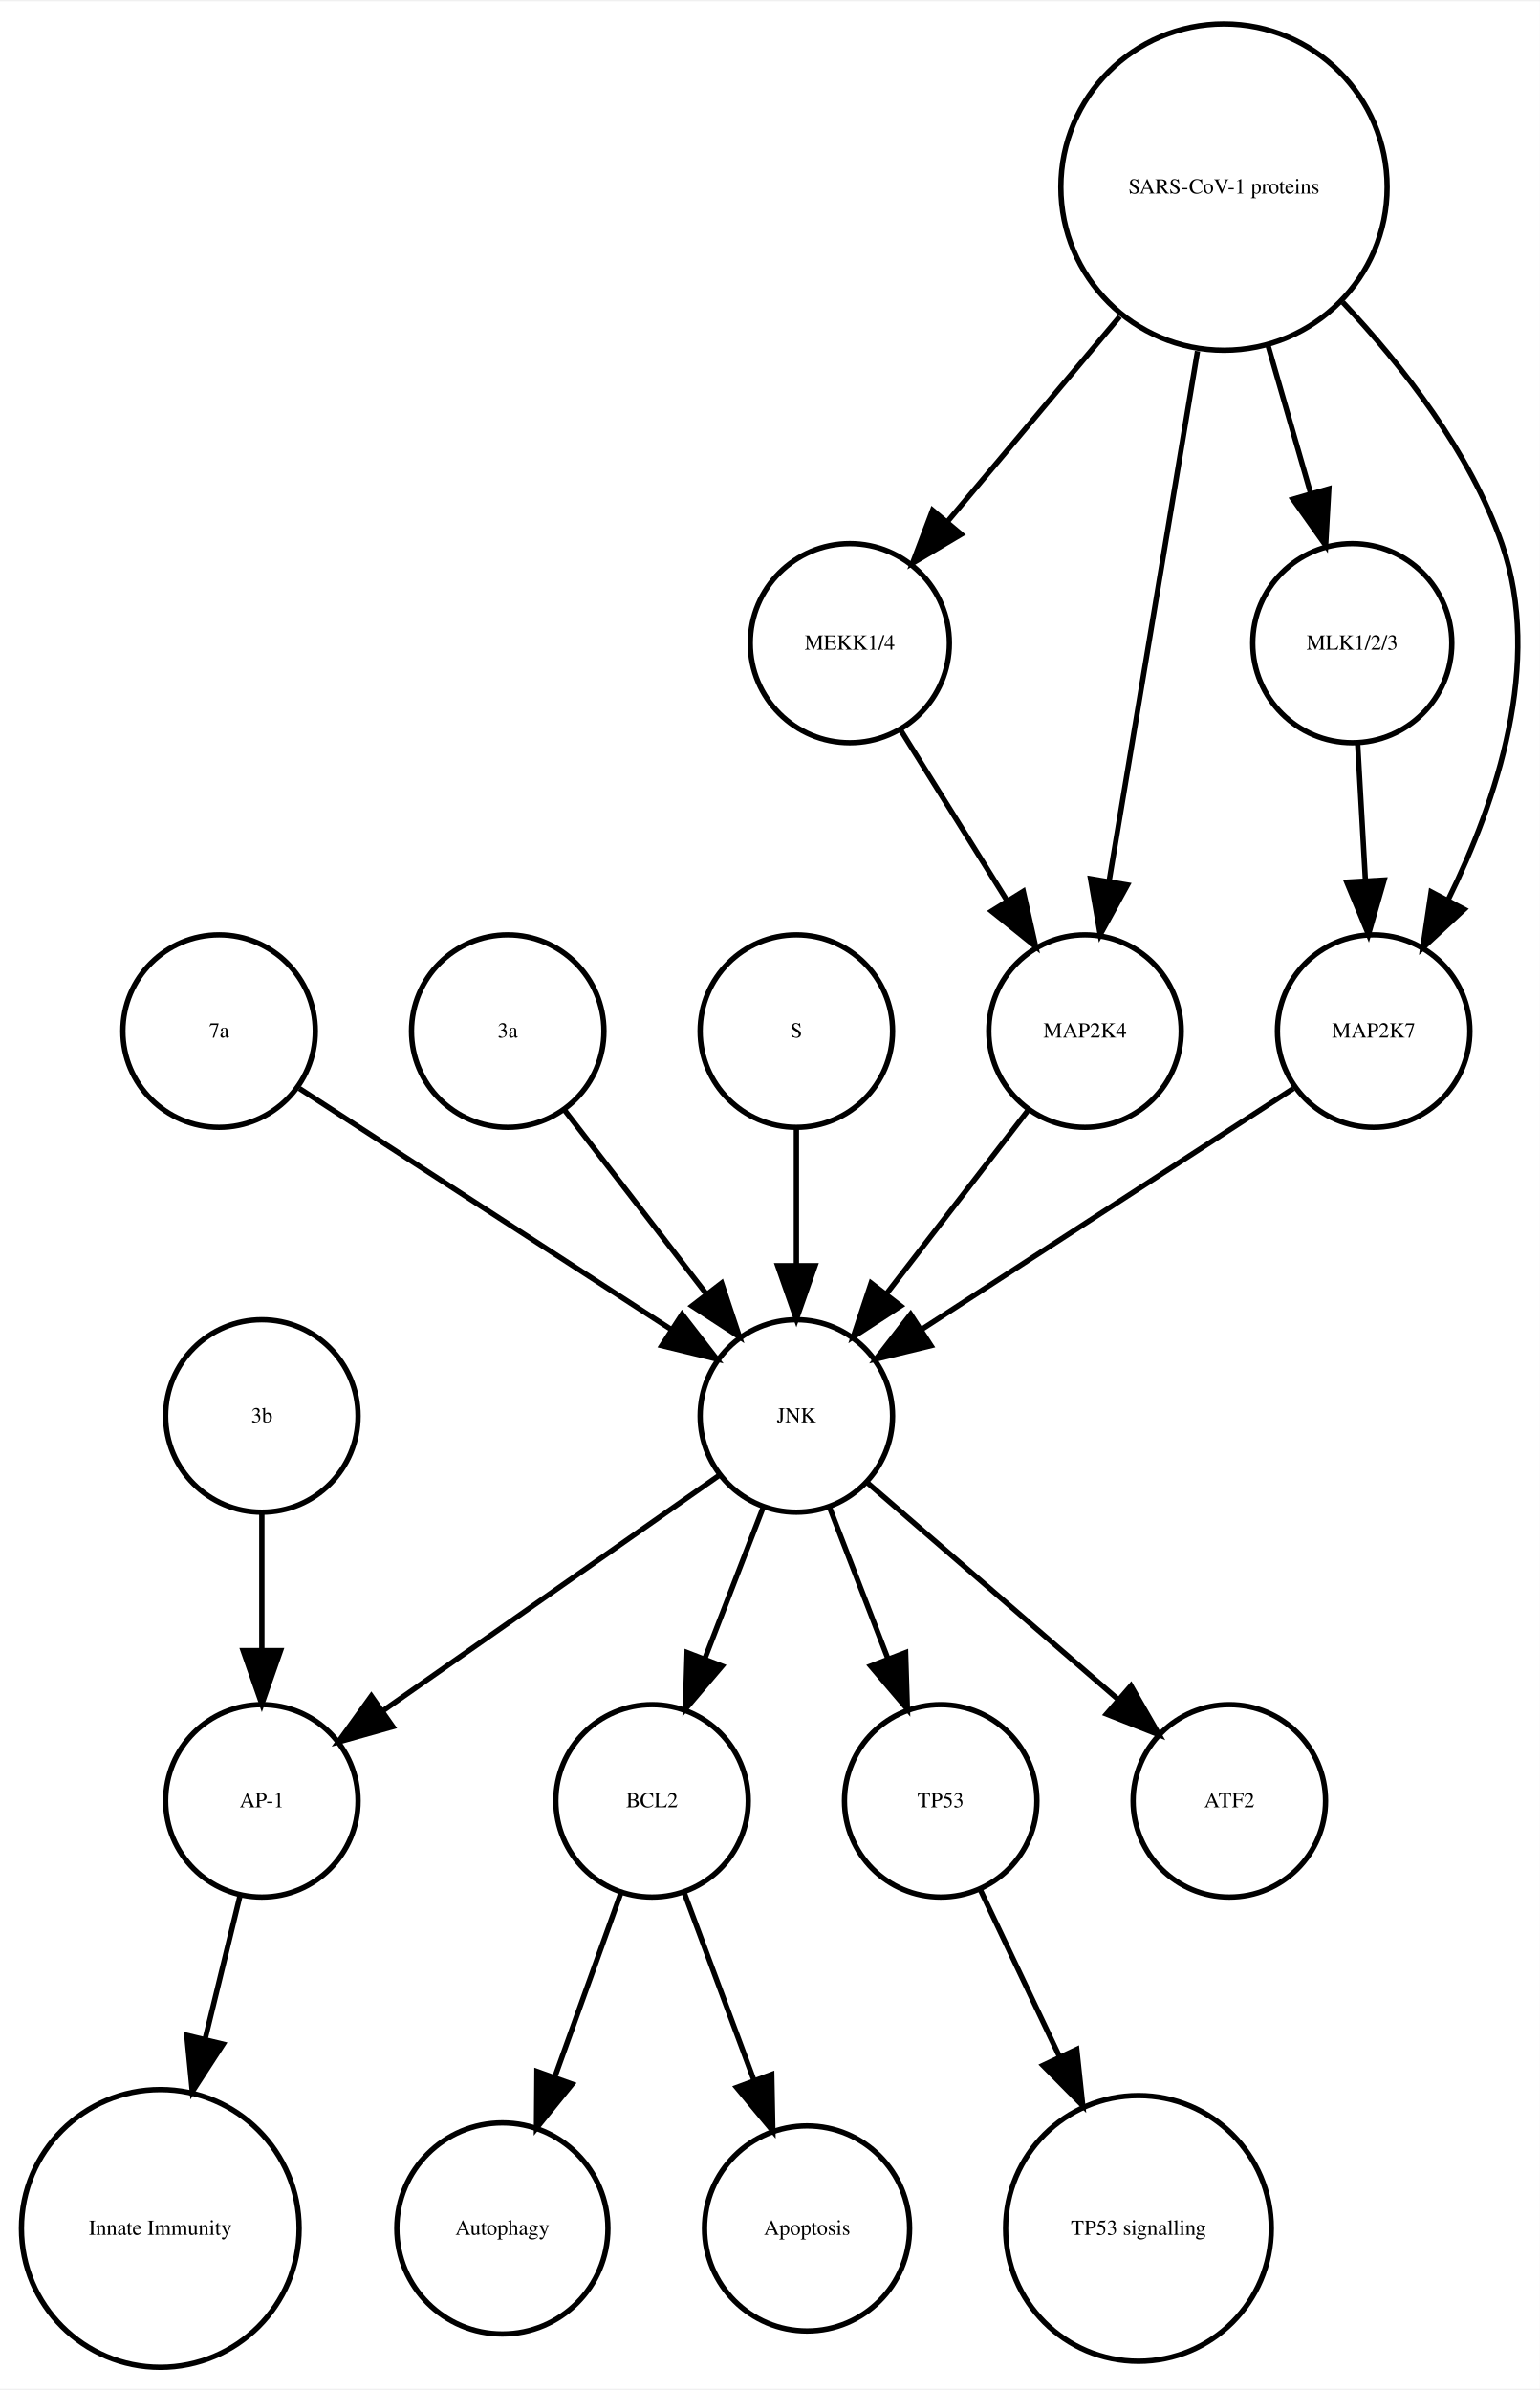
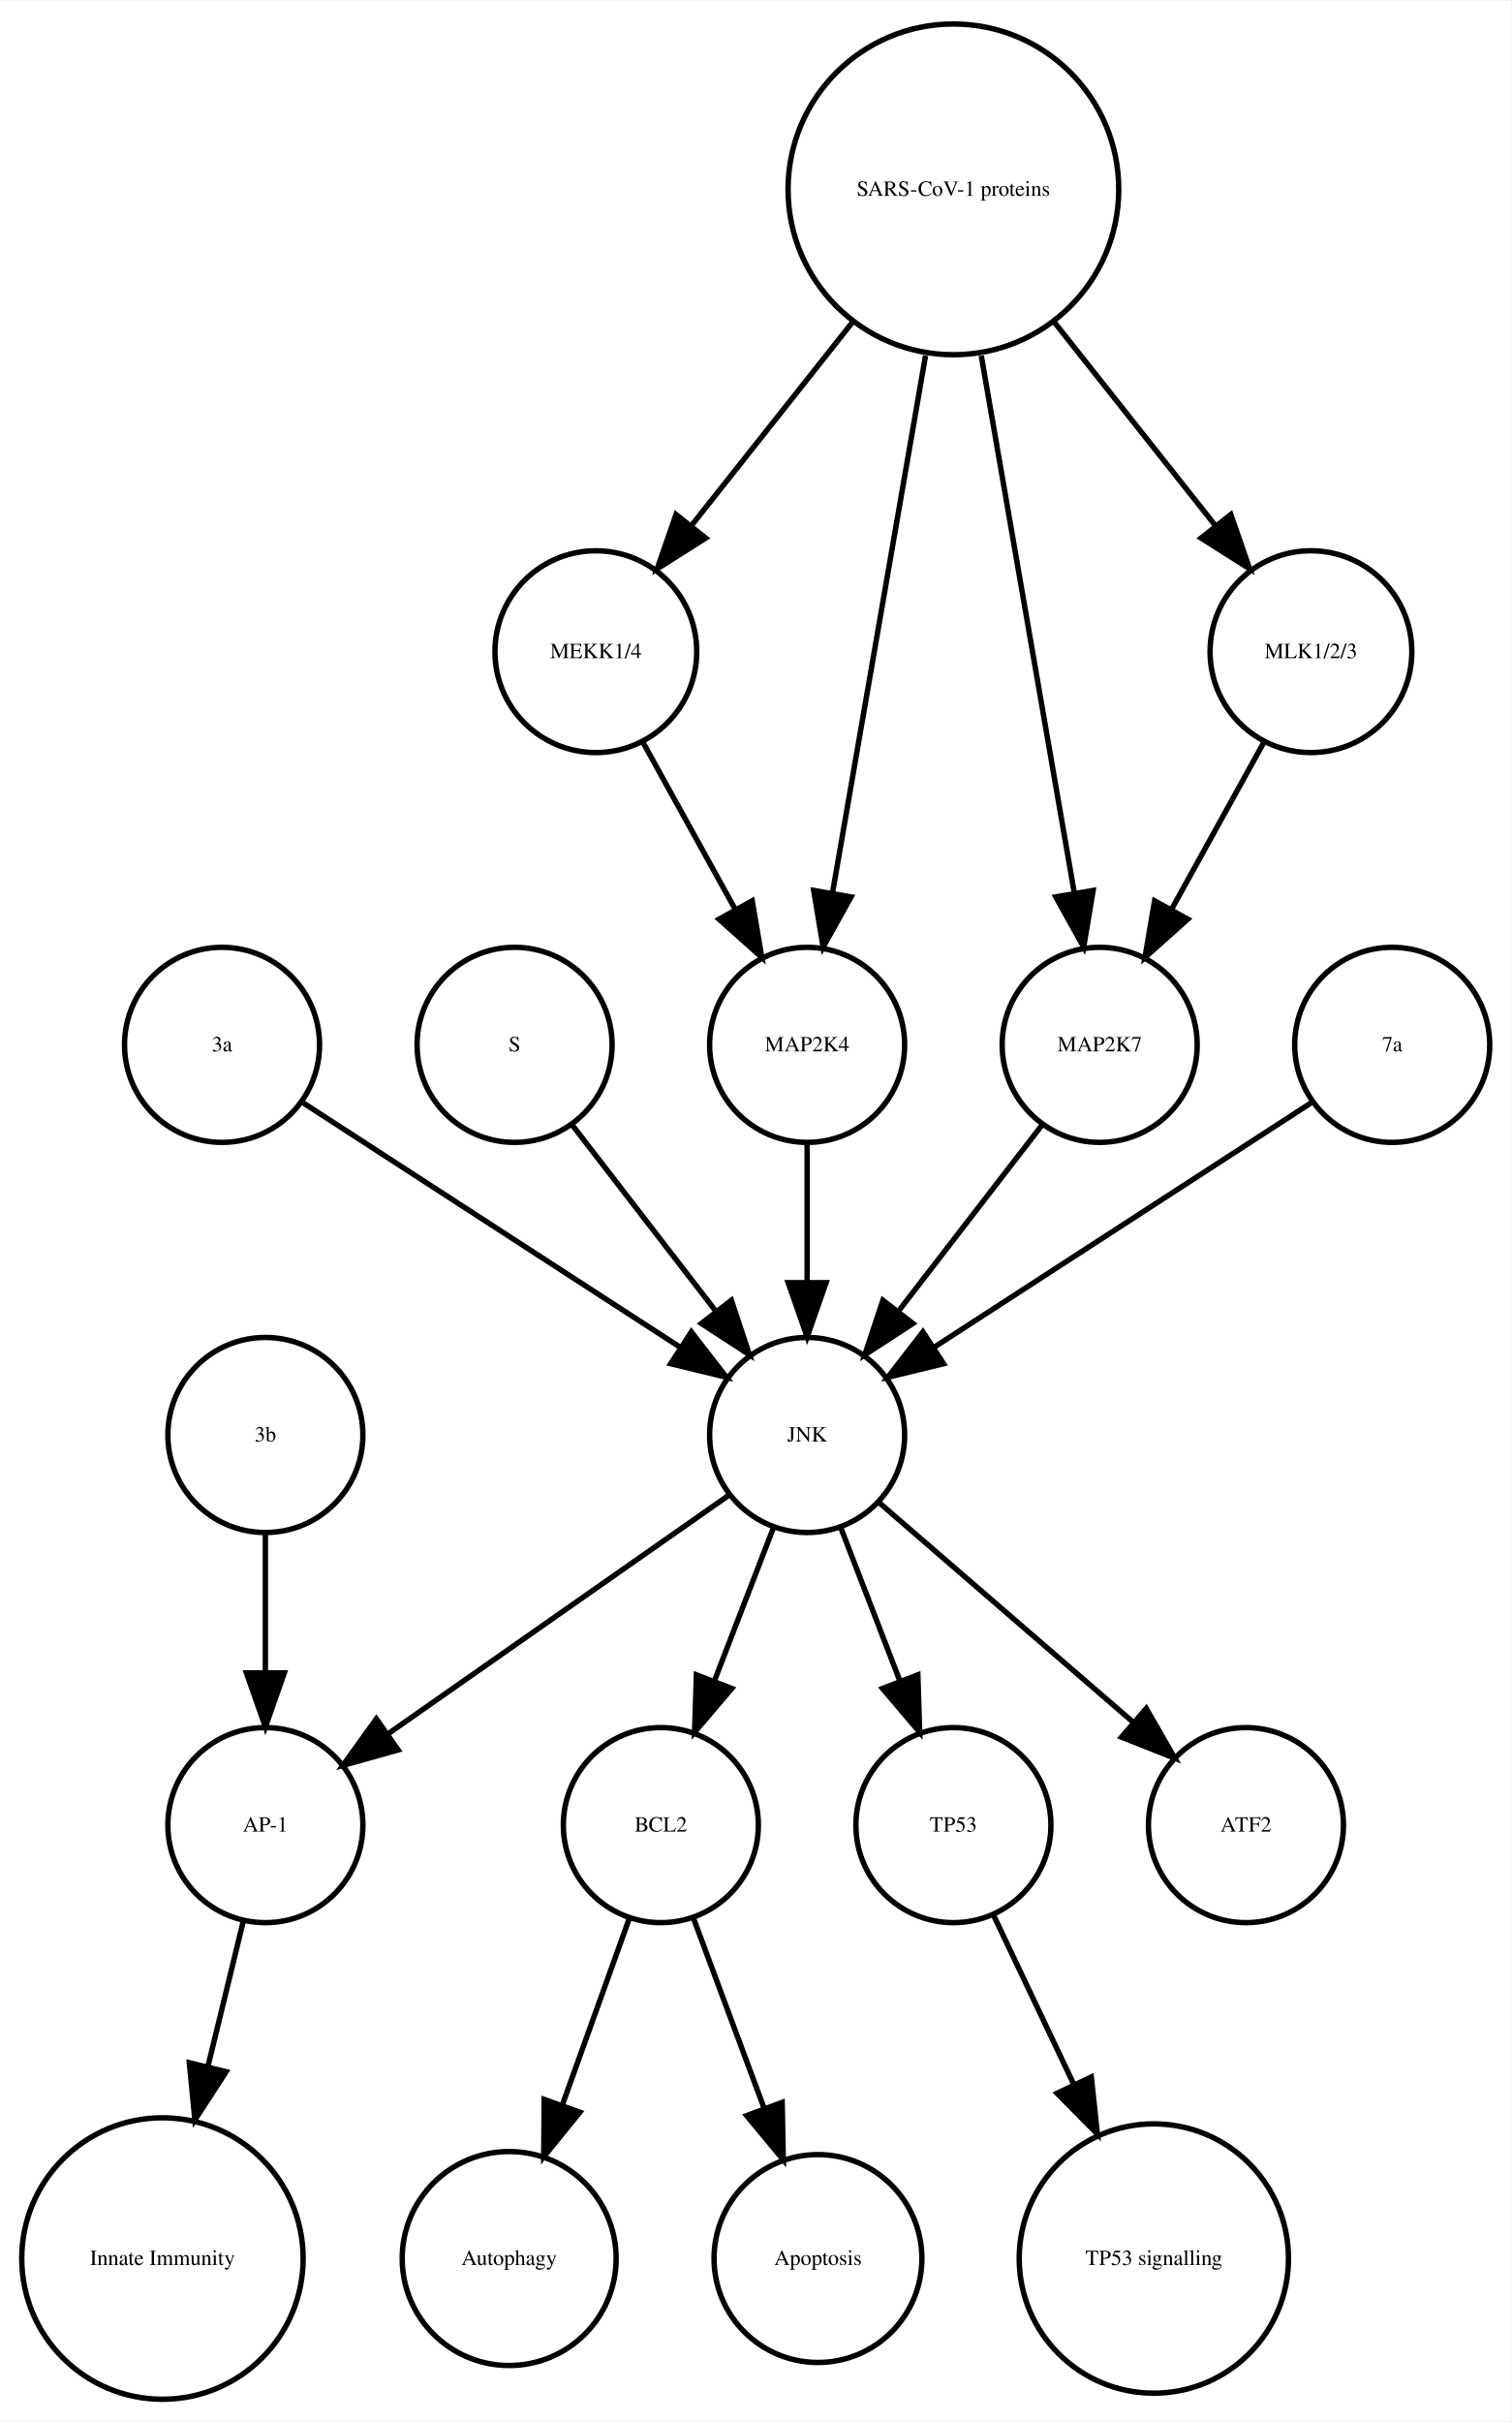
- <svg xmlns="http://www.w3.org/2000/svg" width="288pt" height="447pt" viewBox="0.00 0.00 288.06 446.61">
+ <svg xmlns="http://www.w3.org/2000/svg" width="279pt" height="447pt" viewBox="0.00 0.00 278.99 446.61">
  <g id="graph0" class="graph" transform="scale(1 1) rotate(0) translate(4 442.614)">
-     <polygon fill="white" stroke="none" points="-4,4 -4,-442.614 284.065,-442.614 284.065,4 -4,4" />
+     <polygon fill="white" stroke="none" points="-4,4 -4,-442.614 274.986,-442.614 274.986,4 -4,4" />
    <g id="node1" class="node">
      <ellipse fill="none" stroke="black" cx="117.986" cy="-105.972" rx="18" ry="18" />
      <text text-anchor="middle" x="117.986" y="-104.772" font-family="Times,serif" font-size="4.00">BCL2</text>
    </g>
    <g id="node2" class="node">
      <ellipse fill="none" stroke="black" cx="89.986" cy="-25.986" rx="19.745" ry="19.745" />
      <text text-anchor="middle" x="89.986" y="-24.786" font-family="Times,serif" font-size="4.00">Autophagy</text>
    </g>
    <g id="edge1" class="edge">
      <path fill="none" stroke="black" d="M112.185,-88.814C108.616,-78.876 103.951,-65.882 99.819,-54.373" />
      <polygon fill="black" stroke="black" points="103.039,-52.985 96.366,-44.756 96.451,-55.35 103.039,-52.985" />
    </g>
    <g id="node7" class="node">
      <ellipse fill="none" stroke="black" cx="146.986" cy="-25.986" rx="19.184" ry="19.184" />
      <text text-anchor="middle" x="146.986" y="-24.786" font-family="Times,serif" font-size="4.00">Apoptosis</text>
    </g>
    <g id="edge2" class="edge">
      <path fill="none" stroke="black" d="M123.995,-88.814C127.742,-78.738 132.657,-65.521 136.98,-53.895" />
      <polygon fill="black" stroke="black" points="140.378,-54.799 140.583,-44.206 133.817,-52.359 140.378,-54.799" />
    </g>
    <g id="node3" class="node">
      <ellipse fill="none" stroke="black" cx="44.986" cy="-105.972" rx="18" ry="18" />
      <text text-anchor="middle" x="44.986" y="-104.772" font-family="Times,serif" font-size="4.00">AP-1</text>
    </g>
    <g id="node4" class="node">
      <ellipse fill="none" stroke="black" cx="25.986" cy="-25.986" rx="25.972" ry="25.972" />
      <text text-anchor="middle" x="25.986" y="-24.786" font-family="Times,serif" font-size="4.00">Innate Immunity</text>
    </g>
    <g id="edge3" class="edge">
      <path fill="none" stroke="black" d="M40.864,-88.05C38.956,-80.221 36.617,-70.621 34.364,-61.371" />
      <polygon fill="black" stroke="black" points="37.744,-60.46 31.976,-51.573 30.943,-62.117 37.744,-60.46" />
    </g>
    <g id="node5" class="node">
      <ellipse fill="none" stroke="black" cx="171.986" cy="-105.972" rx="18" ry="18" />
      <text text-anchor="middle" x="171.986" y="-104.772" font-family="Times,serif" font-size="4.00">TP53</text>
    </g>
    <g id="node6" class="node">
      <ellipse fill="none" stroke="black" cx="208.986" cy="-25.986" rx="24.851" ry="24.851" />
      <text text-anchor="middle" x="208.986" y="-24.786" font-family="Times,serif" font-size="4.00">TP53 signalling</text>
    </g>
    <g id="edge4" class="edge">
      <path fill="none" stroke="black" d="M179.474,-89.191C183.72,-80.24 189.183,-68.725 194.253,-58.04" />
      <polygon fill="black" stroke="black" points="197.441,-59.485 198.566,-48.95 191.117,-56.484 197.441,-59.485" />
    </g>
    <g id="node8" class="node">
-       <ellipse fill="none" stroke="black" cx="224.986" cy="-407.855" rx="30.52" ry="30.52" />
-       <text text-anchor="middle" x="224.986" y="-406.655" font-family="Times,serif" font-size="4.00">SARS-CoV-1 proteins</text>
+       <ellipse fill="none" stroke="black" cx="44.986" cy="-177.972" rx="18" ry="18" />
+       <text text-anchor="middle" x="44.986" y="-176.772" font-family="Times,serif" font-size="4.00">3b</text>
+     </g>
+     <g id="edge5" class="edge">
+       <path fill="none" stroke="black" d="M44.986,-159.669C44.986,-151.955 44.986,-142.685 44.986,-134.085" />
+       <polygon fill="black" stroke="black" points="48.486,-134.077 44.986,-124.077 41.486,-134.077 48.486,-134.077" />
    </g>
    <g id="node9" class="node">
-       <ellipse fill="none" stroke="black" cx="154.986" cy="-322.534" rx="18.623" ry="18.623" />
-       <text text-anchor="middle" x="154.986" y="-321.334" font-family="Times,serif" font-size="4.00">MEKK1/4</text>
-     </g>
-     <g id="edge7" class="edge">
-       <path fill="none" stroke="black" d="M205.487,-383.645C195.364,-371.595 183.072,-356.964 173.15,-345.154" />
-       <polygon fill="black" stroke="black" points="175.827,-342.9 166.715,-337.495 170.468,-347.403 175.827,-342.9" />
+       <ellipse fill="none" stroke="black" cx="105.986" cy="-322.534" rx="18.623" ry="18.623" />
+       <text text-anchor="middle" x="105.986" y="-321.334" font-family="Times,serif" font-size="4.00">MEKK1/4</text>
    </g>
    <g id="node12" class="node">
-       <ellipse fill="none" stroke="black" cx="248.986" cy="-322.534" rx="18.623" ry="18.623" />
-       <text text-anchor="middle" x="248.986" y="-321.334" font-family="Times,serif" font-size="4.00">MLK1/2/3</text>
-     </g>
-     <g id="edge8" class="edge">
-       <path fill="none" stroke="black" d="M233.246,-378.18C235.818,-369.248 238.646,-359.431 241.187,-350.612" />
-       <polygon fill="black" stroke="black" points="244.6,-351.408 244.004,-340.83 237.873,-349.47 244.6,-351.408" />
-     </g>
-     <g id="node16" class="node">
-       <ellipse fill="none" stroke="black" cx="252.986" cy="-249.972" rx="18" ry="18" />
-       <text text-anchor="middle" x="252.986" y="-248.772" font-family="Times,serif" font-size="4.00">MAP2K7</text>
+       <ellipse fill="none" stroke="black" cx="144.986" cy="-249.972" rx="18" ry="18" />
+       <text text-anchor="middle" x="144.986" y="-248.772" font-family="Times,serif" font-size="4.00">MAP2K4</text>
    </g>
    <g id="edge6" class="edge">
-       <path fill="none" stroke="black" d="M247.207,-386.319C258.475,-374.361 271.013,-358.28 276.986,-341.095 284.692,-318.927 275.978,-292.97 266.967,-274.621" />
-       <polygon fill="black" stroke="black" points="269.934,-272.744 262.173,-265.532 263.742,-276.01 269.934,-272.744" />
-     </g>
-     <g id="node17" class="node">
-       <ellipse fill="none" stroke="black" cx="198.986" cy="-249.972" rx="18" ry="18" />
-       <text text-anchor="middle" x="198.986" y="-248.772" font-family="Times,serif" font-size="4.00">MAP2K4</text>
-     </g>
-     <g id="edge5" class="edge">
-       <path fill="none" stroke="black" d="M220.035,-377.167C215.274,-348.625 208.139,-305.85 203.523,-278.173" />
-       <polygon fill="black" stroke="black" points="206.927,-277.305 201.829,-268.018 200.022,-278.457 206.927,-277.305" />
-     </g>
-     <g id="edge9" class="edge">
-       <path fill="none" stroke="black" d="M164.534,-306.223C170.32,-296.944 177.82,-284.916 184.344,-274.453" />
-       <polygon fill="black" stroke="black" points="187.438,-276.107 189.759,-265.77 181.498,-272.403 187.438,-276.107" />
+       <path fill="none" stroke="black" d="M114.642,-305.874C119.658,-296.797 126.08,-285.179 131.722,-274.97" />
+       <polygon fill="black" stroke="black" points="134.849,-276.549 136.623,-266.104 128.722,-273.163 134.849,-276.549" />
    </g>
    <g id="node10" class="node">
+       <ellipse fill="none" stroke="black" cx="36.986" cy="-249.972" rx="18" ry="18" />
+       <text text-anchor="middle" x="36.986" y="-248.772" font-family="Times,serif" font-size="4.00">3a</text>
+     </g>
+     <g id="node13" class="node">
      <ellipse fill="none" stroke="black" cx="144.986" cy="-177.972" rx="18" ry="18" />
      <text text-anchor="middle" x="144.986" y="-176.772" font-family="Times,serif" font-size="4.00">JNK</text>
    </g>
-     <g id="edge11" class="edge">
+     <g id="edge7" class="edge">
+       <path fill="none" stroke="black" d="M52.003,-239.239C70.058,-227.537 100.561,-207.766 121.683,-194.076" />
+       <polygon fill="black" stroke="black" points="123.609,-196.999 130.097,-188.623 119.802,-191.125 123.609,-196.999" />
+     </g>
+     <g id="node11" class="node">
+       <ellipse fill="none" stroke="black" cx="90.986" cy="-249.972" rx="18" ry="18" />
+       <text text-anchor="middle" x="90.986" y="-248.772" font-family="Times,serif" font-size="4.00">S</text>
+     </g>
+     <g id="edge8" class="edge">
+       <path fill="none" stroke="black" d="M101.655,-235.143C109.199,-225.363 119.467,-212.052 128.115,-200.843" />
+       <polygon fill="black" stroke="black" points="131.003,-202.829 134.34,-192.773 125.46,-198.553 131.003,-202.829" />
+     </g>
+     <g id="edge9" class="edge">
+       <path fill="none" stroke="black" d="M144.986,-231.669C144.986,-223.955 144.986,-214.685 144.986,-206.085" />
+       <polygon fill="black" stroke="black" points="148.486,-206.077 144.986,-196.077 141.486,-206.077 148.486,-206.077" />
+     </g>
+     <g id="edge10" class="edge">
      <path fill="none" stroke="black" d="M138.724,-160.737C135.487,-152.344 131.461,-141.907 127.82,-132.468" />
      <polygon fill="black" stroke="black" points="131.079,-131.19 124.214,-123.12 124.548,-133.709 131.079,-131.19" />
    </g>
-     <g id="edge13" class="edge">
+     <g id="edge11" class="edge">
      <path fill="none" stroke="black" d="M130.659,-166.943C114.173,-155.403 86.893,-136.307 67.549,-122.766" />
      <polygon fill="black" stroke="black" points="69.487,-119.85 59.287,-116.983 65.472,-125.585 69.487,-119.85" />
    </g>
-     <g id="edge12" class="edge">
+     <g id="edge13" class="edge">
      <path fill="none" stroke="black" d="M151.248,-160.737C154.486,-152.344 158.511,-141.907 162.152,-132.468" />
      <polygon fill="black" stroke="black" points="165.425,-133.709 165.758,-123.12 158.894,-131.19 165.425,-133.709" />
    </g>
-     <g id="node11" class="node">
+     <g id="node16" class="node">
      <ellipse fill="none" stroke="black" cx="225.986" cy="-105.972" rx="18" ry="18" />
      <text text-anchor="middle" x="225.986" y="-104.772" font-family="Times,serif" font-size="4.00">ATF2</text>
    </g>
-     <g id="edge10" class="edge">
+     <g id="edge12" class="edge">
      <path fill="none" stroke="black" d="M158.362,-165.413C171.101,-154.404 190.465,-137.669 205.213,-124.925" />
      <polygon fill="black" stroke="black" points="207.582,-127.503 212.86,-118.316 203.005,-122.207 207.582,-127.503" />
    </g>
+     <g id="node14" class="node">
+       <ellipse fill="none" stroke="black" cx="252.986" cy="-249.972" rx="18" ry="18" />
+       <text text-anchor="middle" x="252.986" y="-248.772" font-family="Times,serif" font-size="4.00">7a</text>
+     </g>
    <g id="edge14" class="edge">
-       <path fill="none" stroke="black" d="M249.996,-303.728C250.437,-295.949 250.963,-286.654 251.451,-278.049" />
-       <polygon fill="black" stroke="black" points="254.947,-278.224 252.019,-268.042 247.958,-277.828 254.947,-278.224" />
-     </g>
-     <g id="node13" class="node">
-       <ellipse fill="none" stroke="black" cx="36.986" cy="-249.972" rx="18" ry="18" />
-       <text text-anchor="middle" x="36.986" y="-248.772" font-family="Times,serif" font-size="4.00">7a</text>
-     </g>
-     <g id="edge15" class="edge">
-       <path fill="none" stroke="black" d="M52.003,-239.239C70.058,-227.537 100.561,-207.766 121.683,-194.076" />
-       <polygon fill="black" stroke="black" points="123.609,-196.999 130.097,-188.623 119.802,-191.125 123.609,-196.999" />
-     </g>
-     <g id="node14" class="node">
-       <ellipse fill="none" stroke="black" cx="90.986" cy="-249.972" rx="18" ry="18" />
-       <text text-anchor="middle" x="90.986" y="-248.772" font-family="Times,serif" font-size="4.00">3a</text>
-     </g>
-     <g id="edge16" class="edge">
-       <path fill="none" stroke="black" d="M101.655,-235.143C109.199,-225.363 119.467,-212.052 128.115,-200.843" />
-       <polygon fill="black" stroke="black" points="131.003,-202.829 134.34,-192.773 125.46,-198.553 131.003,-202.829" />
-     </g>
-     <g id="node15" class="node">
-       <ellipse fill="none" stroke="black" cx="144.986" cy="-249.972" rx="18" ry="18" />
-       <text text-anchor="middle" x="144.986" y="-248.772" font-family="Times,serif" font-size="4.00">S</text>
-     </g>
-     <g id="edge17" class="edge">
-       <path fill="none" stroke="black" d="M144.986,-231.669C144.986,-223.955 144.986,-214.685 144.986,-206.085" />
-       <polygon fill="black" stroke="black" points="148.486,-206.077 144.986,-196.077 141.486,-206.077 148.486,-206.077" />
-     </g>
-     <g id="edge18" class="edge">
      <path fill="none" stroke="black" d="M237.969,-239.239C219.915,-227.537 189.411,-207.766 168.29,-194.076" />
      <polygon fill="black" stroke="black" points="170.171,-191.125 159.876,-188.623 166.363,-196.999 170.171,-191.125" />
    </g>
-     <g id="edge19" class="edge">
+     <g id="node15" class="node">
+       <ellipse fill="none" stroke="black" cx="198.986" cy="-249.972" rx="18" ry="18" />
+       <text text-anchor="middle" x="198.986" y="-248.772" font-family="Times,serif" font-size="4.00">MAP2K7</text>
+     </g>
+     <g id="edge15" class="edge">
      <path fill="none" stroke="black" d="M188.318,-235.143C180.774,-225.363 170.505,-212.052 161.857,-200.843" />
      <polygon fill="black" stroke="black" points="164.512,-198.553 155.633,-192.773 158.97,-202.829 164.512,-198.553" />
    </g>
+     <g id="node17" class="node">
+       <ellipse fill="none" stroke="black" cx="237.986" cy="-322.534" rx="18.623" ry="18.623" />
+       <text text-anchor="middle" x="237.986" y="-321.334" font-family="Times,serif" font-size="4.00">MLK1/2/3</text>
+     </g>
+     <g id="edge16" class="edge">
+       <path fill="none" stroke="black" d="M229.331,-305.874C224.314,-296.797 217.893,-285.179 212.25,-274.97" />
+       <polygon fill="black" stroke="black" points="215.25,-273.163 207.35,-266.104 209.124,-276.549 215.25,-273.163" />
+     </g>
    <g id="node18" class="node">
-       <ellipse fill="none" stroke="black" cx="44.986" cy="-177.972" rx="18" ry="18" />
-       <text text-anchor="middle" x="44.986" y="-176.772" font-family="Times,serif" font-size="4.00">3b</text>
+       <ellipse fill="none" stroke="black" cx="171.986" cy="-407.855" rx="30.52" ry="30.52" />
+       <text text-anchor="middle" x="171.986" y="-406.655" font-family="Times,serif" font-size="4.00">SARS-CoV-1 proteins</text>
+     </g>
+     <g id="edge17" class="edge">
+       <path fill="none" stroke="black" d="M153.25,-383.201C143.927,-371.432 132.724,-357.288 123.565,-345.726" />
+       <polygon fill="black" stroke="black" points="126.266,-343.499 117.313,-337.834 120.779,-347.846 126.266,-343.499" />
+     </g>
+     <g id="edge19" class="edge">
+       <path fill="none" stroke="black" d="M166.844,-377.167C161.9,-348.625 154.491,-305.85 149.697,-278.173" />
+       <polygon fill="black" stroke="black" points="153.094,-277.274 147.939,-268.018 146.197,-278.468 153.094,-277.274" />
    </g>
    <g id="edge20" class="edge">
-       <path fill="none" stroke="black" d="M44.986,-159.669C44.986,-151.955 44.986,-142.685 44.986,-134.085" />
-       <polygon fill="black" stroke="black" points="48.486,-134.077 44.986,-124.077 41.486,-134.077 48.486,-134.077" />
+       <path fill="none" stroke="black" d="M177.128,-377.167C182.072,-348.625 189.481,-305.85 194.275,-278.173" />
+       <polygon fill="black" stroke="black" points="197.776,-278.468 196.034,-268.018 190.878,-277.274 197.776,-278.468" />
+     </g>
+     <g id="edge18" class="edge">
+       <path fill="none" stroke="black" d="M190.723,-383.201C200.045,-371.432 211.249,-357.288 220.408,-345.726" />
+       <polygon fill="black" stroke="black" points="223.193,-347.846 226.659,-337.834 217.706,-343.499 223.193,-347.846" />
    </g>
  </g>
</svg>
